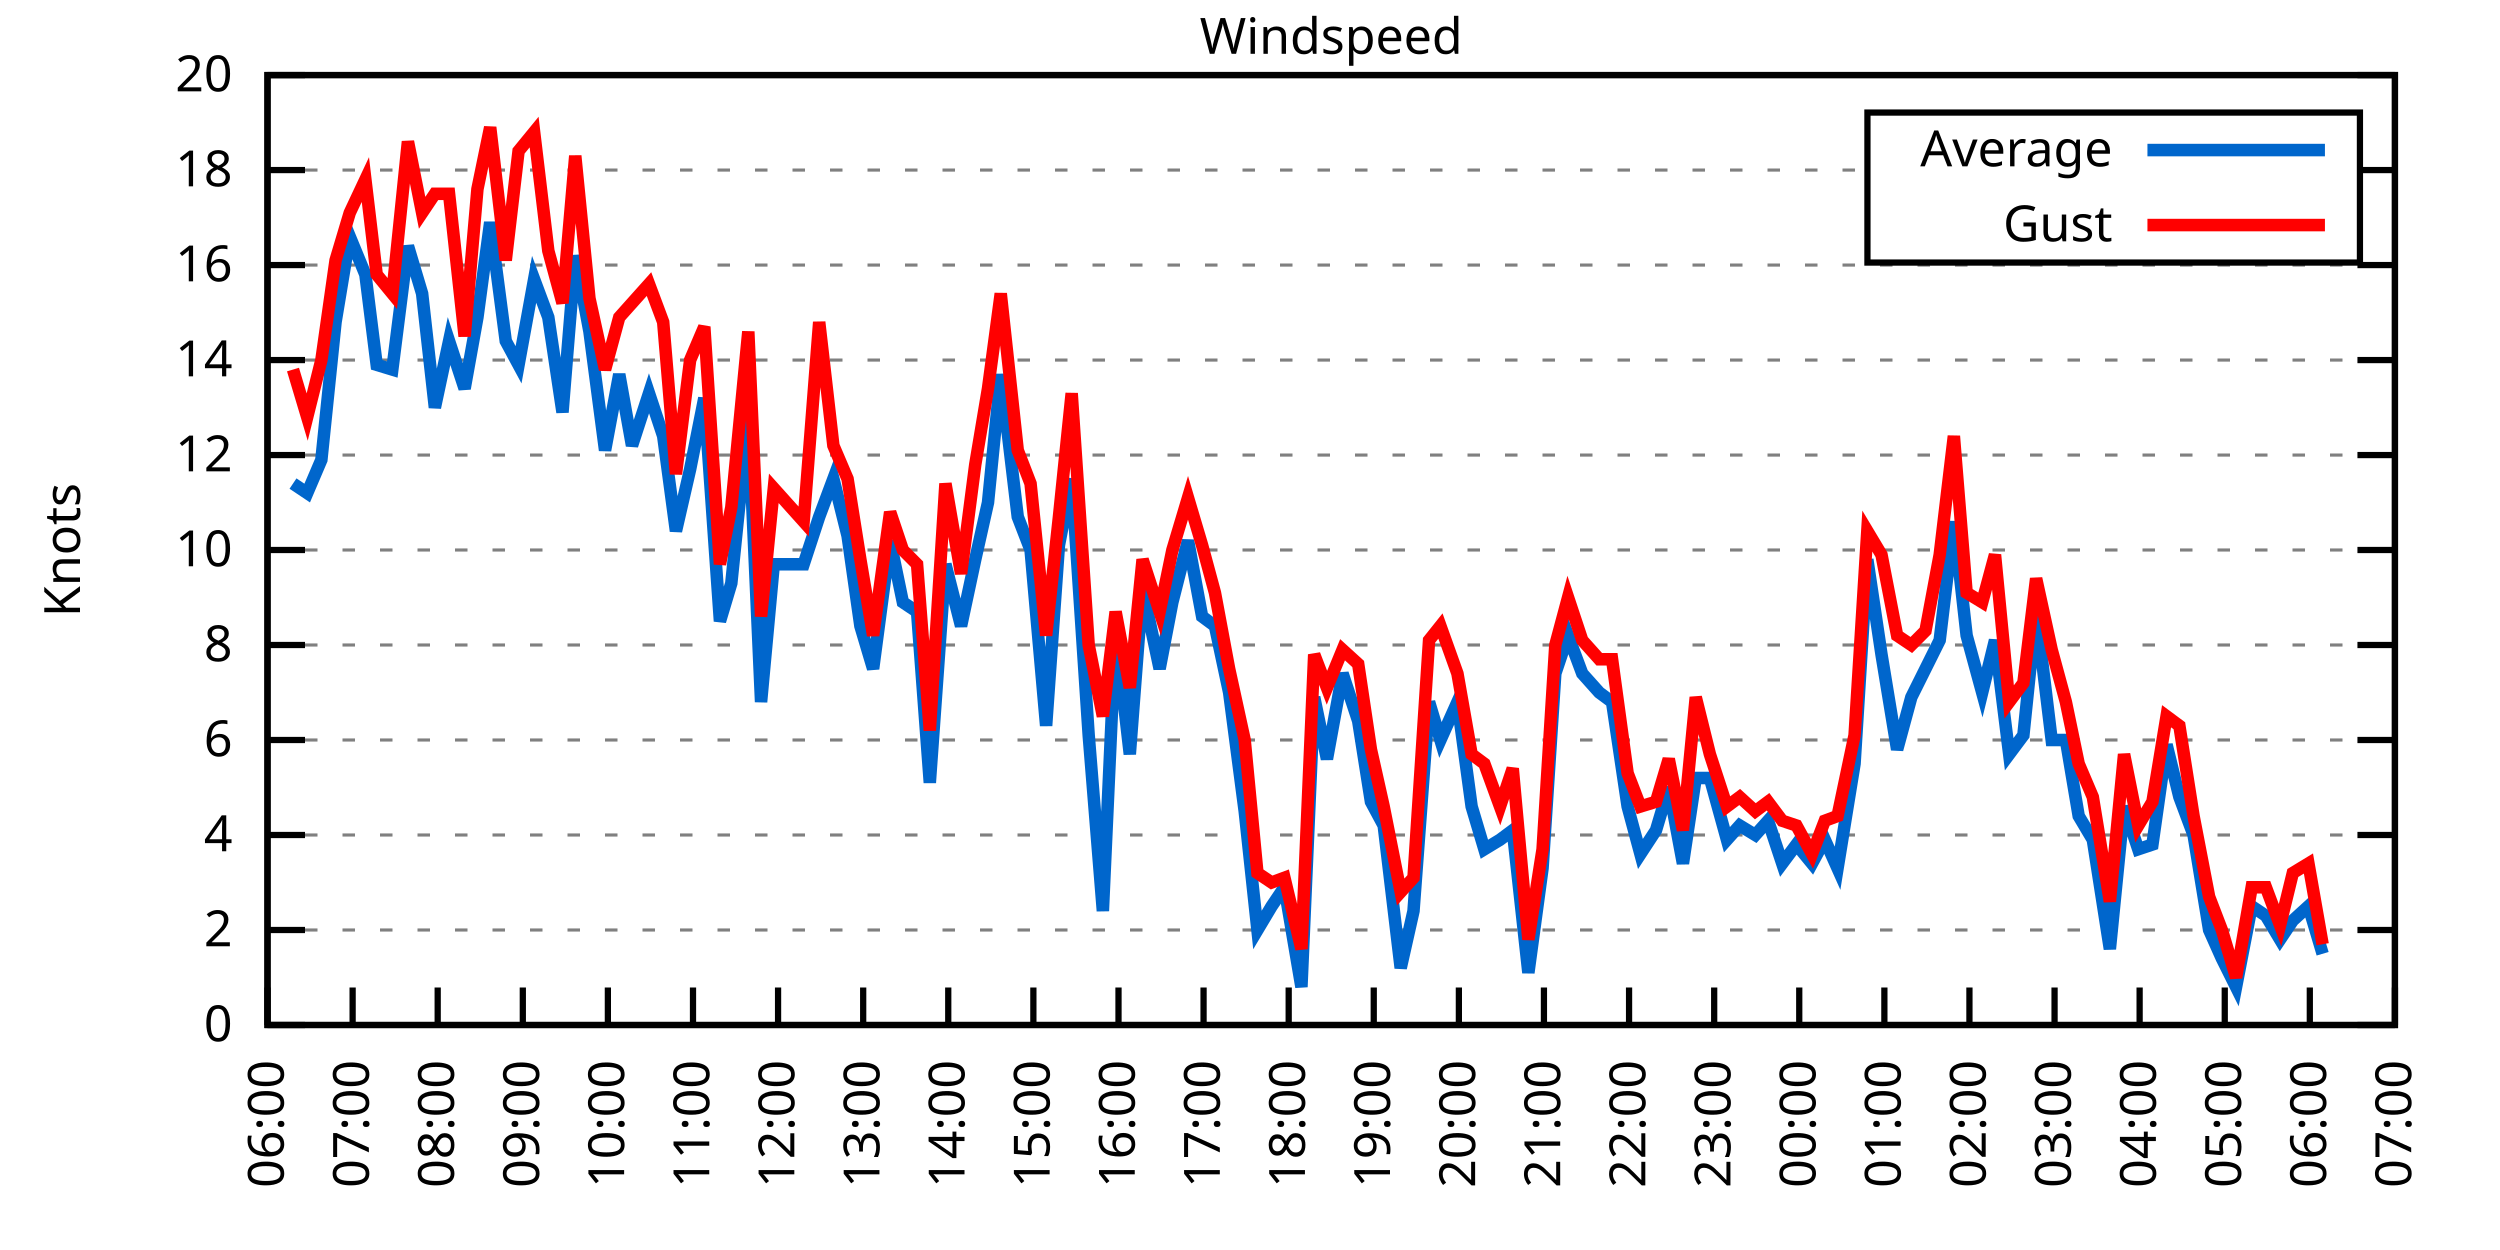
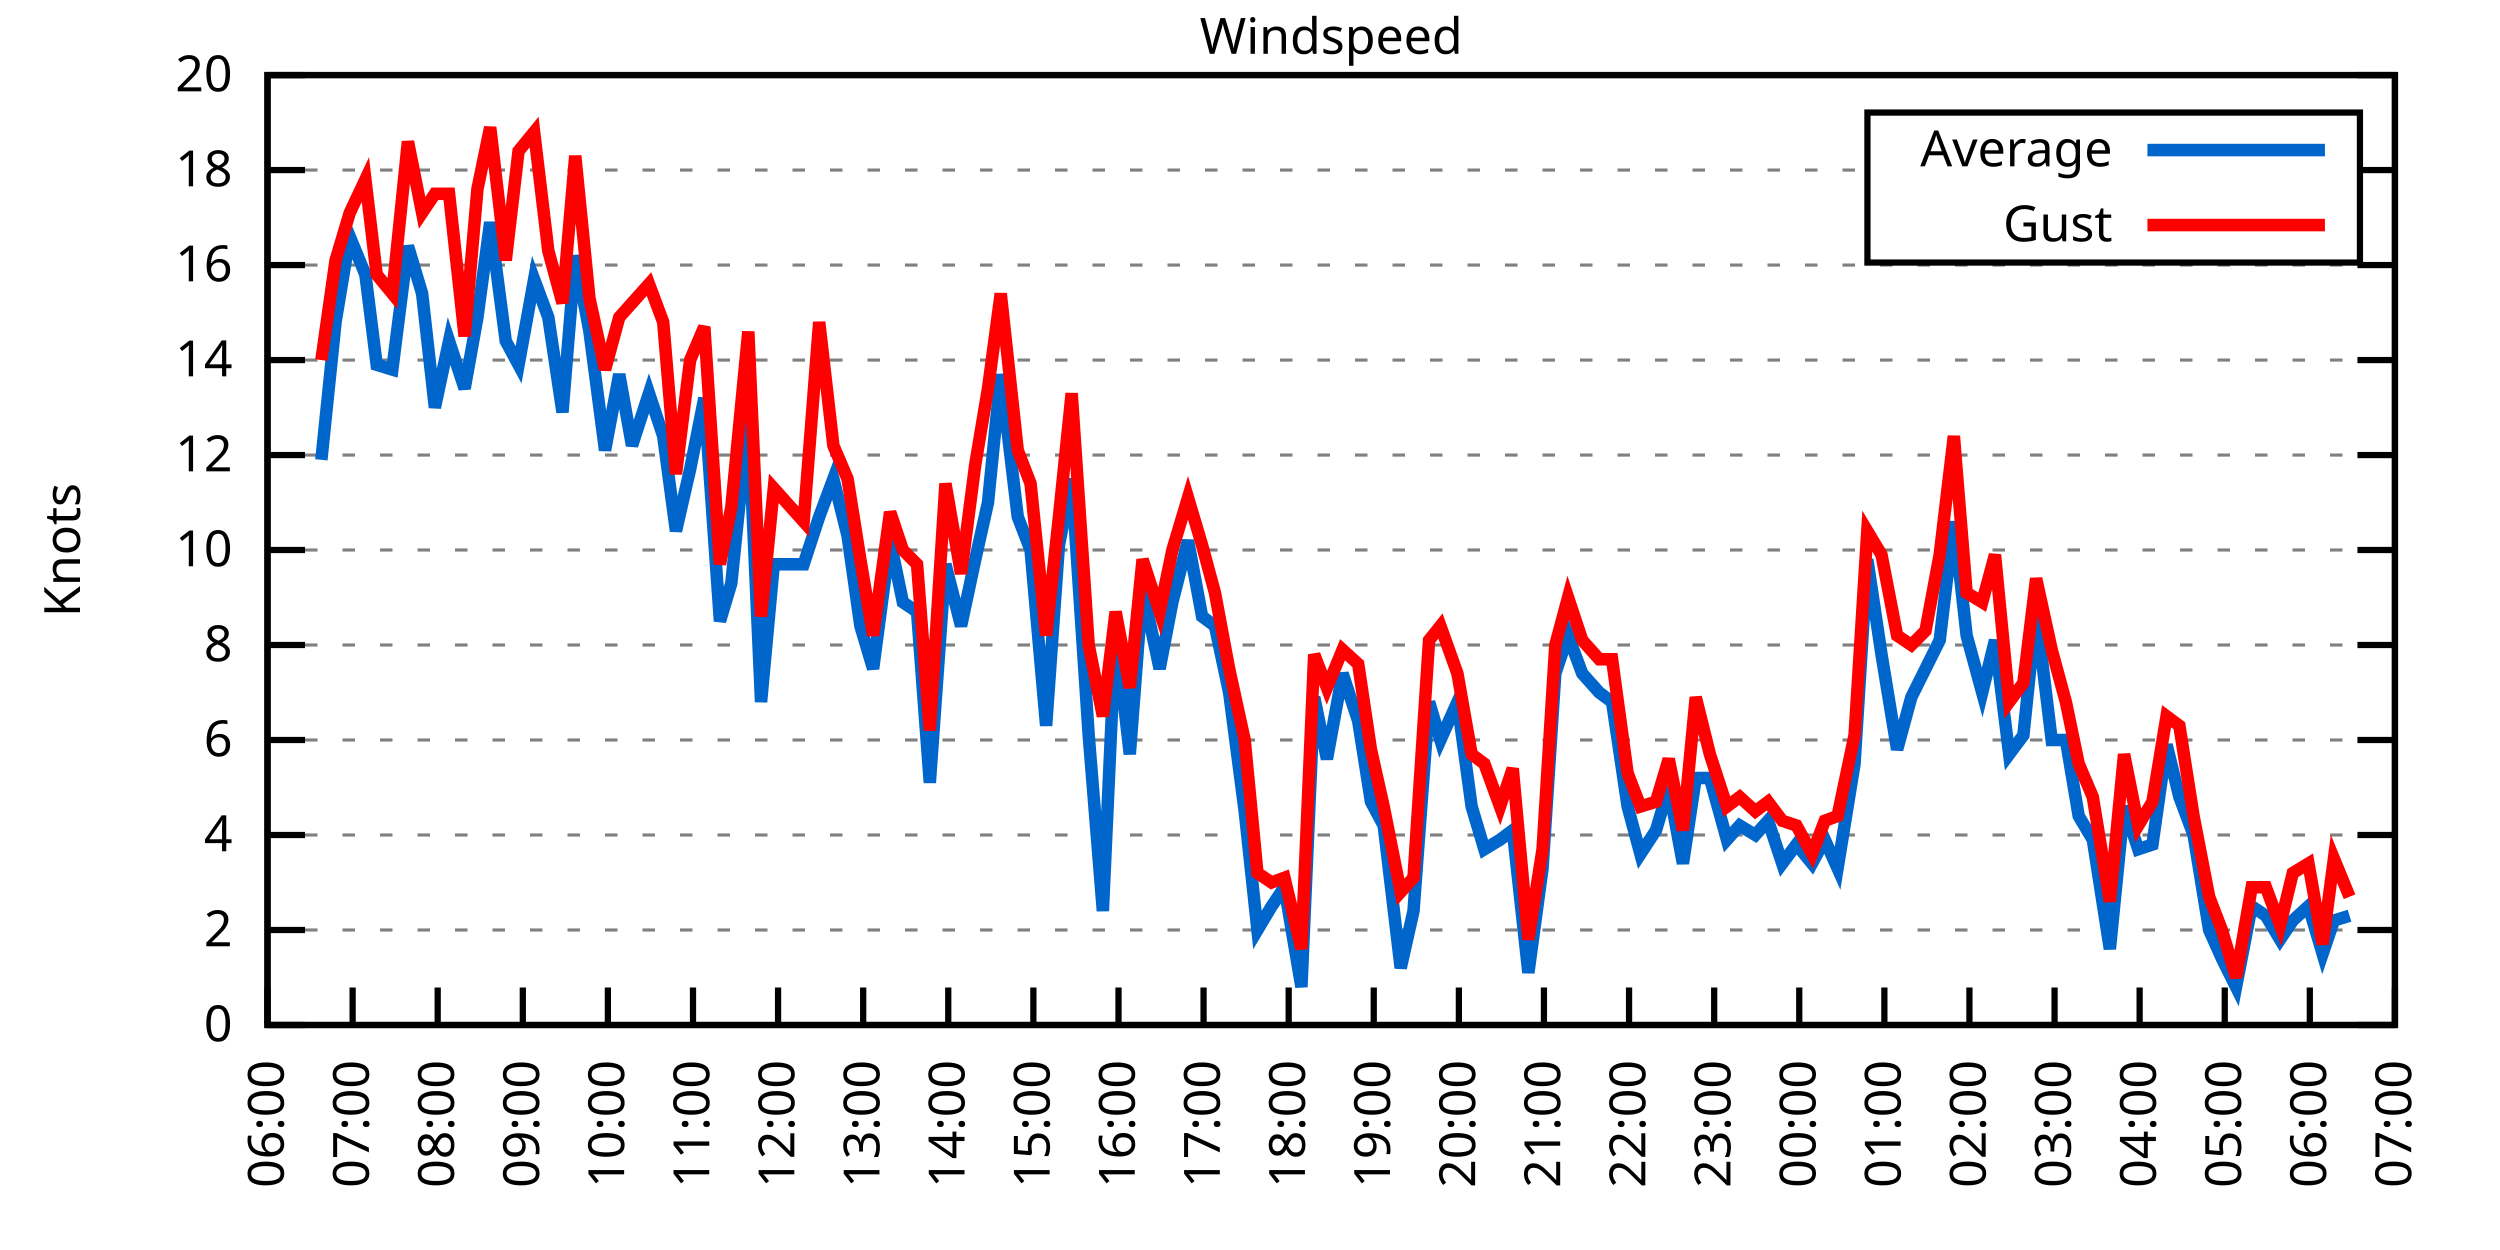
<svg xmlns="http://www.w3.org/2000/svg" xmlns:xlink="http://www.w3.org/1999/xlink" width="400" height="200" viewBox="0 0 400 200">
  <g id="gnuplot_canvas">
    <rect x="0" y="0" width="400" height="200" fill="none" />
    <defs>
      <circle id="gpDot" r="0.5" stroke-width="0.5" stroke="currentColor" />
      <path id="gpPt0" stroke-width="0.333" stroke="currentColor" d="M-1,0 h2 M0,-1 v2" />
      <path id="gpPt1" stroke-width="0.333" stroke="currentColor" d="M-1,-1 L1,1 M1,-1 L-1,1" />
      <path id="gpPt2" stroke-width="0.333" stroke="currentColor" d="M-1,0 L1,0 M0,-1 L0,1 M-1,-1 L1,1 M-1,1 L1,-1" />
      <rect id="gpPt3" stroke-width="0.333" stroke="currentColor" x="-1" y="-1" width="2" height="2" />
      <rect id="gpPt4" stroke-width="0.333" stroke="currentColor" fill="currentColor" x="-1" y="-1" width="2" height="2" />
      <circle id="gpPt5" stroke-width="0.333" stroke="currentColor" cx="0" cy="0" r="1" />
      <use xlink:href="#gpPt5" id="gpPt6" fill="currentColor" stroke="none" />
      <path id="gpPt7" stroke-width="0.333" stroke="currentColor" d="M0,-1.33 L-1.33,0.67 L1.33,0.67 z" />
      <use xlink:href="#gpPt7" id="gpPt8" fill="currentColor" stroke="none" />
      <use xlink:href="#gpPt7" id="gpPt9" stroke="currentColor" transform="rotate(180)" />
      <use xlink:href="#gpPt9" id="gpPt10" fill="currentColor" stroke="none" />
      <use xlink:href="#gpPt3" id="gpPt11" stroke="currentColor" transform="rotate(45)" />
      <use xlink:href="#gpPt11" id="gpPt12" fill="currentColor" stroke="none" />
      <path id="gpPt13" stroke-width="0.333" stroke="currentColor" d="M0,1.330 L1.265,0.411 L0.782,-1.067 L-0.782,-1.076 L-1.265,0.411 z" />
      <use xlink:href="#gpPt13" id="gpPt14" fill="currentColor" stroke="none" />
      <filter id="textbox" filterUnits="objectBoundingBox" x="0" y="0" height="1" width="1">
        <feFlood flood-color="white" flood-opacity="1" result="bgnd" />
        <feComposite in="SourceGraphic" in2="bgnd" operator="atop" />
      </filter>
      <filter id="greybox" filterUnits="objectBoundingBox" x="0" y="0" height="1" width="1">
        <feFlood flood-color="lightgrey" flood-opacity="1" result="grey" />
        <feComposite in="SourceGraphic" in2="grey" operator="atop" />
      </filter>
    </defs>
    <g fill="none" color="white" stroke="currentColor" stroke-width="1.00" stroke-linecap="butt" stroke-linejoin="miter">
</g>
    <g fill="none" color="black" stroke="currentColor" stroke-width="1.00" stroke-linecap="butt" stroke-linejoin="miter">
      <g stroke="none" shape-rendering="crispEdges">
        <polygon fill="rgb(255, 255, 255)" points="42.80,164.00 383.18,164.00 383.18,12.02 42.80,12.02 " />
      </g>
    </g>
    <g fill="none" color="black" stroke="currentColor" stroke-width="1.00" stroke-linecap="butt" stroke-linejoin="miter">
</g>
    <g fill="none" color="black" stroke="black" stroke-width="0.50" stroke-linecap="butt" stroke-linejoin="miter">
</g>
    <g fill="none" color="gray" stroke="currentColor" stroke-width="0.50" stroke-linecap="butt" stroke-linejoin="miter">
      <path stroke="gray" stroke-dasharray="2,4" class="gridline" d="M42.80,164.00 L383.19,164.00  " />
    </g>
    <g fill="none" color="gray" stroke="gray" stroke-width="1.00" stroke-linecap="butt" stroke-linejoin="miter">
</g>
    <g fill="none" color="black" stroke="currentColor" stroke-width="1.00" stroke-linecap="butt" stroke-linejoin="miter">
      <path stroke="black" d="M42.80,164.00 L48.80,164.00 M383.19,164.00 L377.19,164.00  " />
      <g transform="translate(37.20,166.60)" stroke="none" fill="black" font-family="Sans" font-size="8.00" text-anchor="end">
        <text>
          <tspan font-family="Sans"> 0</tspan>
        </text>
      </g>
    </g>
    <g fill="none" color="black" stroke="currentColor" stroke-width="1.00" stroke-linecap="butt" stroke-linejoin="miter">
</g>
    <g fill="none" color="black" stroke="black" stroke-width="0.50" stroke-linecap="butt" stroke-linejoin="miter">
</g>
    <g fill="none" color="gray" stroke="currentColor" stroke-width="0.50" stroke-linecap="butt" stroke-linejoin="miter">
      <path stroke="gray" stroke-dasharray="2,4" class="gridline" d="M42.80,148.80 L383.19,148.80  " />
    </g>
    <g fill="none" color="gray" stroke="gray" stroke-width="1.00" stroke-linecap="butt" stroke-linejoin="miter">
</g>
    <g fill="none" color="black" stroke="currentColor" stroke-width="1.00" stroke-linecap="butt" stroke-linejoin="miter">
      <path stroke="black" d="M42.80,148.80 L48.80,148.80 M383.19,148.80 L377.19,148.80  " />
      <g transform="translate(37.20,151.40)" stroke="none" fill="black" font-family="Sans" font-size="8.00" text-anchor="end">
        <text>
          <tspan font-family="Sans"> 2</tspan>
        </text>
      </g>
    </g>
    <g fill="none" color="black" stroke="currentColor" stroke-width="1.00" stroke-linecap="butt" stroke-linejoin="miter">
</g>
    <g fill="none" color="black" stroke="black" stroke-width="0.50" stroke-linecap="butt" stroke-linejoin="miter">
</g>
    <g fill="none" color="gray" stroke="currentColor" stroke-width="0.50" stroke-linecap="butt" stroke-linejoin="miter">
      <path stroke="gray" stroke-dasharray="2,4" class="gridline" d="M42.80,133.60 L383.19,133.60  " />
    </g>
    <g fill="none" color="gray" stroke="gray" stroke-width="1.00" stroke-linecap="butt" stroke-linejoin="miter">
</g>
    <g fill="none" color="black" stroke="currentColor" stroke-width="1.00" stroke-linecap="butt" stroke-linejoin="miter">
      <path stroke="black" d="M42.80,133.60 L48.80,133.60 M383.19,133.60 L377.19,133.60  " />
      <g transform="translate(37.20,136.20)" stroke="none" fill="black" font-family="Sans" font-size="8.00" text-anchor="end">
        <text>
          <tspan font-family="Sans"> 4</tspan>
        </text>
      </g>
    </g>
    <g fill="none" color="black" stroke="currentColor" stroke-width="1.00" stroke-linecap="butt" stroke-linejoin="miter">
</g>
    <g fill="none" color="black" stroke="black" stroke-width="0.50" stroke-linecap="butt" stroke-linejoin="miter">
</g>
    <g fill="none" color="gray" stroke="currentColor" stroke-width="0.50" stroke-linecap="butt" stroke-linejoin="miter">
      <path stroke="gray" stroke-dasharray="2,4" class="gridline" d="M42.80,118.40 L383.19,118.40  " />
    </g>
    <g fill="none" color="gray" stroke="gray" stroke-width="1.00" stroke-linecap="butt" stroke-linejoin="miter">
</g>
    <g fill="none" color="black" stroke="currentColor" stroke-width="1.00" stroke-linecap="butt" stroke-linejoin="miter">
      <path stroke="black" d="M42.80,118.40 L48.80,118.40 M383.19,118.40 L377.19,118.40  " />
      <g transform="translate(37.20,121.00)" stroke="none" fill="black" font-family="Sans" font-size="8.00" text-anchor="end">
        <text>
          <tspan font-family="Sans"> 6</tspan>
        </text>
      </g>
    </g>
    <g fill="none" color="black" stroke="currentColor" stroke-width="1.00" stroke-linecap="butt" stroke-linejoin="miter">
</g>
    <g fill="none" color="black" stroke="black" stroke-width="0.50" stroke-linecap="butt" stroke-linejoin="miter">
</g>
    <g fill="none" color="gray" stroke="currentColor" stroke-width="0.50" stroke-linecap="butt" stroke-linejoin="miter">
      <path stroke="gray" stroke-dasharray="2,4" class="gridline" d="M42.80,103.20 L383.19,103.20  " />
    </g>
    <g fill="none" color="gray" stroke="gray" stroke-width="1.00" stroke-linecap="butt" stroke-linejoin="miter">
</g>
    <g fill="none" color="black" stroke="currentColor" stroke-width="1.00" stroke-linecap="butt" stroke-linejoin="miter">
      <path stroke="black" d="M42.80,103.20 L48.80,103.20 M383.19,103.20 L377.19,103.20  " />
      <g transform="translate(37.20,105.80)" stroke="none" fill="black" font-family="Sans" font-size="8.00" text-anchor="end">
        <text>
          <tspan font-family="Sans"> 8</tspan>
        </text>
      </g>
    </g>
    <g fill="none" color="black" stroke="currentColor" stroke-width="1.00" stroke-linecap="butt" stroke-linejoin="miter">
</g>
    <g fill="none" color="black" stroke="black" stroke-width="0.50" stroke-linecap="butt" stroke-linejoin="miter">
</g>
    <g fill="none" color="gray" stroke="currentColor" stroke-width="0.50" stroke-linecap="butt" stroke-linejoin="miter">
      <path stroke="gray" stroke-dasharray="2,4" class="gridline" d="M42.80,88.00 L383.19,88.00  " />
    </g>
    <g fill="none" color="gray" stroke="gray" stroke-width="1.00" stroke-linecap="butt" stroke-linejoin="miter">
</g>
    <g fill="none" color="black" stroke="currentColor" stroke-width="1.00" stroke-linecap="butt" stroke-linejoin="miter">
      <path stroke="black" d="M42.80,88.00 L48.80,88.00 M383.19,88.00 L377.19,88.00  " />
      <g transform="translate(37.20,90.60)" stroke="none" fill="black" font-family="Sans" font-size="8.00" text-anchor="end">
        <text>
          <tspan font-family="Sans"> 10</tspan>
        </text>
      </g>
    </g>
    <g fill="none" color="black" stroke="currentColor" stroke-width="1.00" stroke-linecap="butt" stroke-linejoin="miter">
</g>
    <g fill="none" color="black" stroke="black" stroke-width="0.50" stroke-linecap="butt" stroke-linejoin="miter">
</g>
    <g fill="none" color="gray" stroke="currentColor" stroke-width="0.50" stroke-linecap="butt" stroke-linejoin="miter">
      <path stroke="gray" stroke-dasharray="2,4" class="gridline" d="M42.80,72.81 L383.19,72.81  " />
    </g>
    <g fill="none" color="gray" stroke="gray" stroke-width="1.00" stroke-linecap="butt" stroke-linejoin="miter">
</g>
    <g fill="none" color="black" stroke="currentColor" stroke-width="1.00" stroke-linecap="butt" stroke-linejoin="miter">
      <path stroke="black" d="M42.80,72.81 L48.80,72.81 M383.19,72.81 L377.19,72.81  " />
      <g transform="translate(37.20,75.41)" stroke="none" fill="black" font-family="Sans" font-size="8.00" text-anchor="end">
        <text>
          <tspan font-family="Sans"> 12</tspan>
        </text>
      </g>
    </g>
    <g fill="none" color="black" stroke="currentColor" stroke-width="1.00" stroke-linecap="butt" stroke-linejoin="miter">
</g>
    <g fill="none" color="black" stroke="black" stroke-width="0.50" stroke-linecap="butt" stroke-linejoin="miter">
</g>
    <g fill="none" color="gray" stroke="currentColor" stroke-width="0.50" stroke-linecap="butt" stroke-linejoin="miter">
      <path stroke="gray" stroke-dasharray="2,4" class="gridline" d="M42.80,57.61 L383.19,57.61  " />
    </g>
    <g fill="none" color="gray" stroke="gray" stroke-width="1.00" stroke-linecap="butt" stroke-linejoin="miter">
</g>
    <g fill="none" color="black" stroke="currentColor" stroke-width="1.00" stroke-linecap="butt" stroke-linejoin="miter">
      <path stroke="black" d="M42.80,57.61 L48.80,57.61 M383.19,57.61 L377.19,57.61  " />
      <g transform="translate(37.20,60.21)" stroke="none" fill="black" font-family="Sans" font-size="8.00" text-anchor="end">
        <text>
          <tspan font-family="Sans"> 14</tspan>
        </text>
      </g>
    </g>
    <g fill="none" color="black" stroke="currentColor" stroke-width="1.00" stroke-linecap="butt" stroke-linejoin="miter">
</g>
    <g fill="none" color="black" stroke="black" stroke-width="0.50" stroke-linecap="butt" stroke-linejoin="miter">
</g>
    <g fill="none" color="gray" stroke="currentColor" stroke-width="0.50" stroke-linecap="butt" stroke-linejoin="miter">
      <path stroke="gray" stroke-dasharray="2,4" class="gridline" d="M42.80,42.41 L383.19,42.41  " />
    </g>
    <g fill="none" color="gray" stroke="gray" stroke-width="1.00" stroke-linecap="butt" stroke-linejoin="miter">
</g>
    <g fill="none" color="black" stroke="currentColor" stroke-width="1.00" stroke-linecap="butt" stroke-linejoin="miter">
      <path stroke="black" d="M42.80,42.41 L48.80,42.41 M383.19,42.41 L377.19,42.41  " />
      <g transform="translate(37.20,45.01)" stroke="none" fill="black" font-family="Sans" font-size="8.00" text-anchor="end">
        <text>
          <tspan font-family="Sans"> 16</tspan>
        </text>
      </g>
    </g>
    <g fill="none" color="black" stroke="currentColor" stroke-width="1.00" stroke-linecap="butt" stroke-linejoin="miter">
</g>
    <g fill="none" color="black" stroke="black" stroke-width="0.50" stroke-linecap="butt" stroke-linejoin="miter">
</g>
    <g fill="none" color="gray" stroke="currentColor" stroke-width="0.50" stroke-linecap="butt" stroke-linejoin="miter">
      <path stroke="gray" stroke-dasharray="2,4" class="gridline" d="M42.80,27.21 L298.79,27.21 M377.59,27.21 L383.19,27.21  " />
    </g>
    <g fill="none" color="gray" stroke="gray" stroke-width="1.00" stroke-linecap="butt" stroke-linejoin="miter">
</g>
    <g fill="none" color="black" stroke="currentColor" stroke-width="1.00" stroke-linecap="butt" stroke-linejoin="miter">
      <path stroke="black" d="M42.80,27.21 L48.80,27.21 M383.19,27.21 L377.19,27.21  " />
      <g transform="translate(37.20,29.81)" stroke="none" fill="black" font-family="Sans" font-size="8.00" text-anchor="end">
        <text>
          <tspan font-family="Sans"> 18</tspan>
        </text>
      </g>
    </g>
    <g fill="none" color="black" stroke="currentColor" stroke-width="1.00" stroke-linecap="butt" stroke-linejoin="miter">
</g>
    <g fill="none" color="black" stroke="black" stroke-width="0.50" stroke-linecap="butt" stroke-linejoin="miter">
</g>
    <g fill="none" color="gray" stroke="currentColor" stroke-width="0.50" stroke-linecap="butt" stroke-linejoin="miter">
      <path stroke="gray" stroke-dasharray="2,4" class="gridline" d="M42.80,12.01 L383.19,12.01  " />
    </g>
    <g fill="none" color="gray" stroke="gray" stroke-width="1.00" stroke-linecap="butt" stroke-linejoin="miter">
</g>
    <g fill="none" color="black" stroke="currentColor" stroke-width="1.00" stroke-linecap="butt" stroke-linejoin="miter">
      <path stroke="black" d="M42.80,12.01 L48.80,12.01 M383.19,12.01 L377.19,12.01  " />
      <g transform="translate(37.20,14.61)" stroke="none" fill="black" font-family="Sans" font-size="8.00" text-anchor="end">
        <text>
          <tspan font-family="Sans"> 20</tspan>
        </text>
      </g>
    </g>
    <g fill="none" color="black" stroke="currentColor" stroke-width="1.00" stroke-linecap="butt" stroke-linejoin="miter">
      <path stroke="black" d="M42.80,164.00 L42.80,158.00  " />
      <g transform="translate(45.40,169.60) rotate(270.00)" stroke="none" fill="black" font-family="Sans" font-size="8.00" text-anchor="end">
        <text>
          <tspan font-family="Sans">06:00</tspan>
        </text>
      </g>
    </g>
    <g fill="none" color="black" stroke="currentColor" stroke-width="1.00" stroke-linecap="butt" stroke-linejoin="miter">
      <path stroke="black" d="M56.42,164.00 L56.42,158.00  " />
      <g transform="translate(59.02,169.60) rotate(270.00)" stroke="none" fill="black" font-family="Sans" font-size="8.00" text-anchor="end">
        <text>
          <tspan font-family="Sans">07:00</tspan>
        </text>
      </g>
    </g>
    <g fill="none" color="black" stroke="currentColor" stroke-width="1.00" stroke-linecap="butt" stroke-linejoin="miter">
      <path stroke="black" d="M70.03,164.00 L70.03,158.00  " />
      <g transform="translate(72.63,169.60) rotate(270.00)" stroke="none" fill="black" font-family="Sans" font-size="8.00" text-anchor="end">
        <text>
          <tspan font-family="Sans">08:00</tspan>
        </text>
      </g>
    </g>
    <g fill="none" color="black" stroke="currentColor" stroke-width="1.00" stroke-linecap="butt" stroke-linejoin="miter">
      <path stroke="black" d="M83.65,164.00 L83.65,158.00  " />
      <g transform="translate(86.25,169.60) rotate(270.00)" stroke="none" fill="black" font-family="Sans" font-size="8.00" text-anchor="end">
        <text>
          <tspan font-family="Sans">09:00</tspan>
        </text>
      </g>
    </g>
    <g fill="none" color="black" stroke="currentColor" stroke-width="1.00" stroke-linecap="butt" stroke-linejoin="miter">
      <path stroke="black" d="M97.26,164.00 L97.26,158.00  " />
      <g transform="translate(99.86,169.60) rotate(270.00)" stroke="none" fill="black" font-family="Sans" font-size="8.00" text-anchor="end">
        <text>
          <tspan font-family="Sans">10:00</tspan>
        </text>
      </g>
    </g>
    <g fill="none" color="black" stroke="currentColor" stroke-width="1.00" stroke-linecap="butt" stroke-linejoin="miter">
      <path stroke="black" d="M110.88,164.00 L110.88,158.00  " />
      <g transform="translate(113.48,169.60) rotate(270.00)" stroke="none" fill="black" font-family="Sans" font-size="8.00" text-anchor="end">
        <text>
          <tspan font-family="Sans">11:00</tspan>
        </text>
      </g>
    </g>
    <g fill="none" color="black" stroke="currentColor" stroke-width="1.00" stroke-linecap="butt" stroke-linejoin="miter">
      <path stroke="black" d="M124.49,164.00 L124.49,158.00  " />
      <g transform="translate(127.09,169.60) rotate(270.00)" stroke="none" fill="black" font-family="Sans" font-size="8.00" text-anchor="end">
        <text>
          <tspan font-family="Sans">12:00</tspan>
        </text>
      </g>
    </g>
    <g fill="none" color="black" stroke="currentColor" stroke-width="1.00" stroke-linecap="butt" stroke-linejoin="miter">
      <path stroke="black" d="M138.11,164.00 L138.11,158.00  " />
      <g transform="translate(140.71,169.60) rotate(270.00)" stroke="none" fill="black" font-family="Sans" font-size="8.00" text-anchor="end">
        <text>
          <tspan font-family="Sans">13:00</tspan>
        </text>
      </g>
    </g>
    <g fill="none" color="black" stroke="currentColor" stroke-width="1.00" stroke-linecap="butt" stroke-linejoin="miter">
      <path stroke="black" d="M151.72,164.00 L151.72,158.00  " />
      <g transform="translate(154.32,169.60) rotate(270.00)" stroke="none" fill="black" font-family="Sans" font-size="8.00" text-anchor="end">
        <text>
          <tspan font-family="Sans">14:00</tspan>
        </text>
      </g>
    </g>
    <g fill="none" color="black" stroke="currentColor" stroke-width="1.00" stroke-linecap="butt" stroke-linejoin="miter">
      <path stroke="black" d="M165.34,164.00 L165.34,158.00  " />
      <g transform="translate(167.94,169.60) rotate(270.00)" stroke="none" fill="black" font-family="Sans" font-size="8.00" text-anchor="end">
        <text>
          <tspan font-family="Sans">15:00</tspan>
        </text>
      </g>
    </g>
    <g fill="none" color="black" stroke="currentColor" stroke-width="1.00" stroke-linecap="butt" stroke-linejoin="miter">
      <path stroke="black" d="M178.96,164.00 L178.96,158.00  " />
      <g transform="translate(181.56,169.60) rotate(270.00)" stroke="none" fill="black" font-family="Sans" font-size="8.00" text-anchor="end">
        <text>
          <tspan font-family="Sans">16:00</tspan>
        </text>
      </g>
    </g>
    <g fill="none" color="black" stroke="currentColor" stroke-width="1.00" stroke-linecap="butt" stroke-linejoin="miter">
      <path stroke="black" d="M192.57,164.00 L192.57,158.00  " />
      <g transform="translate(195.17,169.60) rotate(270.00)" stroke="none" fill="black" font-family="Sans" font-size="8.00" text-anchor="end">
        <text>
          <tspan font-family="Sans">17:00</tspan>
        </text>
      </g>
    </g>
    <g fill="none" color="black" stroke="currentColor" stroke-width="1.00" stroke-linecap="butt" stroke-linejoin="miter">
      <path stroke="black" d="M206.19,164.00 L206.19,158.00  " />
      <g transform="translate(208.79,169.60) rotate(270.00)" stroke="none" fill="black" font-family="Sans" font-size="8.00" text-anchor="end">
        <text>
          <tspan font-family="Sans">18:00</tspan>
        </text>
      </g>
    </g>
    <g fill="none" color="black" stroke="currentColor" stroke-width="1.00" stroke-linecap="butt" stroke-linejoin="miter">
      <path stroke="black" d="M219.80,164.00 L219.80,158.00  " />
      <g transform="translate(222.40,169.60) rotate(270.00)" stroke="none" fill="black" font-family="Sans" font-size="8.00" text-anchor="end">
        <text>
          <tspan font-family="Sans">19:00</tspan>
        </text>
      </g>
    </g>
    <g fill="none" color="black" stroke="currentColor" stroke-width="1.00" stroke-linecap="butt" stroke-linejoin="miter">
      <path stroke="black" d="M233.42,164.00 L233.42,158.00  " />
      <g transform="translate(236.02,169.60) rotate(270.00)" stroke="none" fill="black" font-family="Sans" font-size="8.00" text-anchor="end">
        <text>
          <tspan font-family="Sans">20:00</tspan>
        </text>
      </g>
    </g>
    <g fill="none" color="black" stroke="currentColor" stroke-width="1.00" stroke-linecap="butt" stroke-linejoin="miter">
      <path stroke="black" d="M247.03,164.00 L247.03,158.00  " />
      <g transform="translate(249.63,169.60) rotate(270.00)" stroke="none" fill="black" font-family="Sans" font-size="8.00" text-anchor="end">
        <text>
          <tspan font-family="Sans">21:00</tspan>
        </text>
      </g>
    </g>
    <g fill="none" color="black" stroke="currentColor" stroke-width="1.00" stroke-linecap="butt" stroke-linejoin="miter">
      <path stroke="black" d="M260.65,164.00 L260.65,158.00  " />
      <g transform="translate(263.25,169.60) rotate(270.00)" stroke="none" fill="black" font-family="Sans" font-size="8.00" text-anchor="end">
        <text>
          <tspan font-family="Sans">22:00</tspan>
        </text>
      </g>
    </g>
    <g fill="none" color="black" stroke="currentColor" stroke-width="1.00" stroke-linecap="butt" stroke-linejoin="miter">
      <path stroke="black" d="M274.27,164.00 L274.27,158.00  " />
      <g transform="translate(276.87,169.60) rotate(270.00)" stroke="none" fill="black" font-family="Sans" font-size="8.00" text-anchor="end">
        <text>
          <tspan font-family="Sans">23:00</tspan>
        </text>
      </g>
    </g>
    <g fill="none" color="black" stroke="currentColor" stroke-width="1.00" stroke-linecap="butt" stroke-linejoin="miter">
      <path stroke="black" d="M287.88,164.00 L287.88,158.00  " />
      <g transform="translate(290.48,169.60) rotate(270.00)" stroke="none" fill="black" font-family="Sans" font-size="8.00" text-anchor="end">
        <text>
          <tspan font-family="Sans">00:00</tspan>
        </text>
      </g>
    </g>
    <g fill="none" color="black" stroke="currentColor" stroke-width="1.00" stroke-linecap="butt" stroke-linejoin="miter">
      <path stroke="black" d="M301.50,164.00 L301.50,158.00  " />
      <g transform="translate(304.10,169.60) rotate(270.00)" stroke="none" fill="black" font-family="Sans" font-size="8.00" text-anchor="end">
        <text>
          <tspan font-family="Sans">01:00</tspan>
        </text>
      </g>
    </g>
    <g fill="none" color="black" stroke="currentColor" stroke-width="1.00" stroke-linecap="butt" stroke-linejoin="miter">
      <path stroke="black" d="M315.11,164.00 L315.11,158.00  " />
      <g transform="translate(317.71,169.60) rotate(270.00)" stroke="none" fill="black" font-family="Sans" font-size="8.00" text-anchor="end">
        <text>
          <tspan font-family="Sans">02:00</tspan>
        </text>
      </g>
    </g>
    <g fill="none" color="black" stroke="currentColor" stroke-width="1.00" stroke-linecap="butt" stroke-linejoin="miter">
      <path stroke="black" d="M328.73,164.00 L328.73,158.00  " />
      <g transform="translate(331.33,169.60) rotate(270.00)" stroke="none" fill="black" font-family="Sans" font-size="8.00" text-anchor="end">
        <text>
          <tspan font-family="Sans">03:00</tspan>
        </text>
      </g>
    </g>
    <g fill="none" color="black" stroke="currentColor" stroke-width="1.00" stroke-linecap="butt" stroke-linejoin="miter">
      <path stroke="black" d="M342.34,164.00 L342.34,158.00  " />
      <g transform="translate(344.94,169.60) rotate(270.00)" stroke="none" fill="black" font-family="Sans" font-size="8.00" text-anchor="end">
        <text>
          <tspan font-family="Sans">04:00</tspan>
        </text>
      </g>
    </g>
    <g fill="none" color="black" stroke="currentColor" stroke-width="1.00" stroke-linecap="butt" stroke-linejoin="miter">
      <path stroke="black" d="M355.96,164.00 L355.96,158.00  " />
      <g transform="translate(358.56,169.60) rotate(270.00)" stroke="none" fill="black" font-family="Sans" font-size="8.00" text-anchor="end">
        <text>
          <tspan font-family="Sans">05:00</tspan>
        </text>
      </g>
    </g>
    <g fill="none" color="black" stroke="currentColor" stroke-width="1.00" stroke-linecap="butt" stroke-linejoin="miter">
      <path stroke="black" d="M369.57,164.00 L369.57,158.00  " />
      <g transform="translate(372.17,169.60) rotate(270.00)" stroke="none" fill="black" font-family="Sans" font-size="8.00" text-anchor="end">
        <text>
          <tspan font-family="Sans">06:00</tspan>
        </text>
      </g>
    </g>
    <g fill="none" color="black" stroke="currentColor" stroke-width="1.00" stroke-linecap="butt" stroke-linejoin="miter">
      <path stroke="black" d="M383.19,164.00 L383.19,158.00  " />
      <g transform="translate(385.79,169.60) rotate(270.00)" stroke="none" fill="black" font-family="Sans" font-size="8.00" text-anchor="end">
        <text>
          <tspan font-family="Sans">07:00</tspan>
        </text>
      </g>
    </g>
    <g fill="none" color="black" stroke="currentColor" stroke-width="1.00" stroke-linecap="butt" stroke-linejoin="miter">
</g>
    <g fill="none" color="black" stroke="currentColor" stroke-width="1.00" stroke-linecap="butt" stroke-linejoin="miter">
      <path stroke="black" d="M42.80,12.01 L42.80,164.00 L383.19,164.00 L383.19,12.01 L42.80,12.01 Z  " />
    </g>
    <g fill="none" color="black" stroke="currentColor" stroke-width="1.00" stroke-linecap="butt" stroke-linejoin="miter">
</g>
    <g fill="none" color="black" stroke="currentColor" stroke-width="1.00" stroke-linecap="butt" stroke-linejoin="miter">
      <path stroke="black" d="M298.79,42.01 L298.79,18.01 L377.59,18.01 L377.59,42.01 L298.79,42.01 Z  " />
    </g>
    <g id="Windspeed_plot_1">
      <g fill="none" color="white" stroke="black" stroke-width="2.00" stroke-linecap="butt" stroke-linejoin="miter">
</g>
      <g fill="none" color="black" stroke="currentColor" stroke-width="2.00" stroke-linecap="butt" stroke-linejoin="miter">
        <g transform="translate(337.99,26.61)" stroke="none" fill="black" font-family="Sans" font-size="8.00" text-anchor="end">
          <text>
            <tspan font-family="Sans">Average</tspan>
          </text>
        </g>
      </g>
      <g fill="none" color="black" stroke="currentColor" stroke-width="2.00" stroke-linecap="butt" stroke-linejoin="miter">
-         <path stroke="rgb(  0, 102, 204)" d="M343.59,24.01 L371.99,24.01 M46.88,77.37 L49.15,78.89 L51.42,73.57 L53.69,51.53 L55.96,37.85 L58.46,43.93   L60.27,58.37 L62.77,59.13 L65.27,39.37 L67.54,46.97 L69.58,65.21 L71.85,54.57 L74.34,62.17 L76.39,50.77   L78.43,35.57 L80.92,54.57 L82.97,58.37 L85.46,44.69 L87.73,50.77 L90.00,65.97 L92.04,40.89 L94.31,53.05   L96.81,72.05 L99.08,59.89 L101.12,71.29 L103.84,62.93 L106.11,69.77 L108.15,84.97 L110.42,75.09 L112.69,63.69   L115.19,99.40 L117.01,93.32 L119.73,66.73 L121.77,112.32 L123.81,90.28 L128.58,90.28 L131.07,82.69 L133.34,76.61   L135.61,85.73 L137.66,100.16 L139.70,107.00 L142.42,86.49 L144.46,96.36 L146.73,97.88 L148.77,125.24 L151.27,90.28   L153.77,100.16 L156.04,89.52 L158.08,80.41 L160.12,59.89 L162.84,82.69 L164.89,88.00 L167.38,116.12 L169.43,87.25   L171.47,76.61 L174.19,117.64 L176.46,145.76 L178.50,100.92 L180.77,120.68 L182.81,94.08 L185.54,107.00 L187.58,96.36   L190.08,86.49 L192.34,98.64 L194.39,100.16 L196.66,110.80 L199.15,129.80 L201.19,148.80 L203.46,145.00 L205.51,141.96   L208.23,157.92 L210.27,111.56 L212.31,121.44 L214.81,107.76 L217.31,115.36 L219.35,128.28 L221.39,132.08 L224.11,154.88   L226.16,145.76 L228.65,112.32 L230.47,118.40 L233.19,112.32 L235.46,129.04 L237.50,135.88 L240.00,134.36 L242.04,132.84   L244.54,155.64 L246.81,138.92 L248.85,107.76 L250.89,101.68 L253.16,107.76 L255.88,110.80 L257.93,112.32 L260.42,129.04   L262.47,136.64 L264.96,132.84 L267.00,126.00 L269.27,138.16 L271.32,124.48 L273.58,124.48 L276.31,134.36 L278.35,132.08   L280.85,133.60 L282.89,131.32 L285.16,138.16 L287.43,135.12 L289.92,138.16 L291.97,134.36 L294.01,138.92 L296.73,122.20   L298.77,89.52 L301.04,104.72 L303.54,119.92 L305.81,111.56 L308.08,107.00 L310.35,102.44 L312.62,83.45 L314.66,101.68   L317.15,110.80 L319.20,102.44 L321.47,120.68 L323.74,117.64 L325.78,97.88 L328.27,118.40 L330.54,118.40 L332.59,130.56   L334.85,134.36 L337.58,151.84 L339.85,129.04 L342.12,135.88 L344.39,135.12 L346.65,119.16 L348.70,127.52 L350.97,133.60   L353.46,148.80 L355.50,153.36 L357.77,157.92 L360.27,145.00 L362.54,146.52 L364.81,150.32 L366.85,147.28 L369.35,145.00   L371.62,152.60  " />
+         <path stroke="rgb(  0, 102, 204)" d="M343.59,24.01 L371.99,24.01 M51.42,73.57 L53.69,51.53 L55.96,37.85 L58.46,43.93 L60.27,58.37 L62.77,59.13   L65.27,39.37 L67.54,46.97 L69.58,65.21 L71.85,54.57 L74.34,62.17 L76.39,50.77 L78.43,35.57 L80.92,54.57   L82.97,58.37 L85.46,44.69 L87.73,50.77 L90.00,65.97 L92.04,40.89 L94.31,53.05 L96.81,72.05 L99.08,59.89   L101.12,71.29 L103.84,62.93 L106.11,69.77 L108.15,84.97 L110.42,75.09 L112.69,63.69 L115.19,99.40 L117.01,93.32   L119.73,66.73 L121.77,112.32 L123.81,90.28 L128.58,90.28 L131.07,82.69 L133.34,76.61 L135.61,85.73 L137.66,100.16   L139.70,107.00 L142.42,86.49 L144.46,96.36 L146.73,97.88 L148.77,125.24 L151.27,90.28 L153.77,100.16 L156.04,89.52   L158.08,80.41 L160.12,59.89 L162.84,82.69 L164.89,88.00 L167.38,116.12 L169.43,87.25 L171.47,76.61 L174.19,117.64   L176.46,145.76 L178.50,100.92 L180.77,120.68 L182.81,94.08 L185.54,107.00 L187.58,96.36 L190.08,86.49 L192.34,98.64   L194.39,100.16 L196.66,110.80 L199.15,129.80 L201.19,148.80 L203.46,145.00 L205.51,141.96 L208.23,157.92 L210.27,111.56   L212.31,121.44 L214.81,107.76 L217.31,115.36 L219.35,128.28 L221.39,132.08 L224.11,154.88 L226.16,145.76 L228.65,112.32   L230.47,118.40 L233.19,112.32 L235.46,129.04 L237.50,135.88 L240.00,134.36 L242.04,132.84 L244.54,155.64 L246.81,138.92   L248.85,107.76 L250.89,101.68 L253.16,107.76 L255.88,110.80 L257.93,112.32 L260.42,129.04 L262.47,136.64 L264.96,132.84   L267.00,126.00 L269.27,138.16 L271.32,124.48 L273.58,124.48 L276.31,134.36 L278.35,132.08 L280.85,133.60 L282.89,131.32   L285.16,138.16 L287.43,135.12 L289.92,138.16 L291.97,134.36 L294.01,138.92 L296.73,122.20 L298.77,89.52 L301.04,104.72   L303.54,119.92 L305.81,111.56 L308.08,107.00 L310.35,102.44 L312.62,83.45 L314.66,101.68 L317.15,110.80 L319.20,102.44   L321.47,120.68 L323.74,117.64 L325.78,97.88 L328.27,118.40 L330.54,118.40 L332.59,130.56 L334.85,134.36 L337.58,151.84   L339.85,129.04 L342.12,135.88 L344.39,135.12 L346.65,119.16 L348.70,127.52 L350.97,133.60 L353.46,148.80 L355.50,153.36   L357.77,157.92 L360.27,145.00 L362.54,146.52 L364.81,150.32 L366.85,147.28 L369.35,145.00 L371.62,152.60 L373.43,147.28   L375.93,146.52  " />
      </g>
    </g>
    <g id="Windspeed_plot_2">
      <g fill="none" color="black" stroke="currentColor" stroke-width="2.00" stroke-linecap="butt" stroke-linejoin="miter">
        <g transform="translate(337.99,38.61)" stroke="none" fill="black" font-family="Sans" font-size="8.00" text-anchor="end">
          <text>
            <tspan font-family="Sans">Gust</tspan>
          </text>
        </g>
      </g>
      <g fill="none" color="black" stroke="currentColor" stroke-width="2.00" stroke-linecap="butt" stroke-linejoin="miter">
-         <path stroke="rgb(255,   0,   0)" d="M343.59,36.01 L371.99,36.01 M46.88,59.13 L49.15,66.73 L51.42,57.61 L53.69,41.65 L55.96,34.05 L58.46,28.73   L60.27,43.93 L62.77,46.97 L65.27,22.65 L67.54,34.05 L69.58,31.01 L71.85,31.01 L74.34,53.81 L76.39,30.25   L78.43,20.37 L80.92,41.65 L82.97,24.17 L85.46,21.13 L87.73,40.13 L90.00,48.49 L92.04,24.93 L94.31,47.73   L96.81,59.13 L99.08,50.77 L101.12,48.49 L103.84,45.45 L106.11,51.53 L108.15,75.85 L110.42,57.61 L112.69,52.29   L115.19,90.28 L117.01,81.17 L119.73,53.05 L121.77,98.64 L123.81,78.13 L128.58,83.45 L131.07,51.53 L133.34,71.29   L135.61,76.61 L137.66,89.52 L139.70,101.68 L142.42,81.93 L144.46,88.00 L146.73,90.28 L148.77,116.88 L151.27,77.37   L153.77,91.80 L156.04,74.33 L158.08,62.17 L160.12,46.97 L162.84,72.05 L164.89,77.37 L167.38,101.68 L169.43,82.69   L171.47,62.93 L174.19,103.20 L176.46,114.60 L178.50,97.88 L180.77,110.04 L182.81,89.52 L185.54,97.88 L187.58,88.00   L190.08,79.65 L192.34,87.25 L194.39,94.84 L196.66,107.00 L199.15,118.40 L201.19,139.68 L203.46,141.20 L205.51,140.44   L208.23,151.84 L210.27,104.72 L212.31,110.04 L214.81,103.96 L217.31,106.24 L219.35,119.92 L221.39,129.04 L224.11,142.72   L226.16,140.44 L228.65,102.44 L230.47,100.16 L233.19,107.76 L235.46,120.68 L237.50,122.20 L240.00,129.04 L242.04,122.96   L244.54,150.32 L246.81,135.88 L248.85,103.20 L250.89,95.60 L253.16,102.44 L255.88,105.48 L257.93,105.48 L260.42,123.72   L262.47,129.04 L264.96,128.28 L267.00,121.44 L269.27,132.84 L271.32,111.56 L273.58,120.68 L276.31,129.04 L278.35,127.52   L280.85,129.80 L282.89,128.28 L285.16,131.32 L287.43,132.08 L289.92,136.64 L291.97,131.32 L294.01,130.56 L296.73,117.64   L298.77,84.97 L301.04,88.76 L303.54,101.68 L305.81,103.20 L308.08,100.92 L310.35,88.76 L312.62,69.77 L314.66,94.84   L317.15,96.36 L319.20,88.76 L321.47,112.32 L323.74,109.28 L325.78,92.56 L328.27,103.96 L330.54,112.32 L332.59,122.20   L334.85,127.52 L337.58,144.24 L339.85,120.68 L342.12,132.08 L344.39,128.28 L346.65,114.60 L348.70,116.12 L350.97,130.56   L353.46,143.48 L355.50,148.80 L357.77,156.40 L360.27,141.96 L362.54,141.96 L364.81,148.04 L366.85,139.68 L369.35,138.16   L371.62,151.08  " />
+         <path stroke="rgb(255,   0,   0)" d="M343.59,36.01 L371.99,36.01 M51.42,57.61 L53.69,41.65 L55.96,34.05 L58.46,28.73 L60.27,43.93 L62.77,46.97   L65.27,22.65 L67.54,34.05 L69.58,31.01 L71.85,31.01 L74.34,53.81 L76.39,30.25 L78.43,20.37 L80.92,41.65   L82.97,24.17 L85.46,21.13 L87.73,40.13 L90.00,48.49 L92.04,24.93 L94.31,47.73 L96.81,59.13 L99.08,50.77   L101.12,48.49 L103.84,45.45 L106.11,51.53 L108.15,75.85 L110.42,57.61 L112.69,52.29 L115.19,90.28 L117.01,81.17   L119.73,53.05 L121.77,98.64 L123.81,78.13 L128.58,83.45 L131.07,51.53 L133.34,71.29 L135.61,76.61 L137.66,89.52   L139.70,101.68 L142.42,81.93 L144.46,88.00 L146.73,90.28 L148.77,116.88 L151.27,77.37 L153.77,91.80 L156.04,74.33   L158.08,62.17 L160.12,46.97 L162.84,72.05 L164.89,77.37 L167.38,101.68 L169.43,82.69 L171.47,62.93 L174.19,103.20   L176.46,114.60 L178.50,97.88 L180.77,110.04 L182.81,89.52 L185.54,97.88 L187.58,88.00 L190.08,79.65 L192.34,87.25   L194.39,94.84 L196.66,107.00 L199.15,118.40 L201.19,139.68 L203.46,141.20 L205.51,140.44 L208.23,151.84 L210.27,104.72   L212.31,110.04 L214.81,103.96 L217.31,106.24 L219.35,119.92 L221.39,129.04 L224.11,142.72 L226.16,140.44 L228.65,102.44   L230.47,100.16 L233.19,107.76 L235.46,120.68 L237.50,122.20 L240.00,129.04 L242.04,122.96 L244.54,150.32 L246.81,135.88   L248.85,103.20 L250.89,95.60 L253.16,102.44 L255.88,105.48 L257.93,105.48 L260.42,123.72 L262.47,129.04 L264.96,128.28   L267.00,121.44 L269.27,132.84 L271.32,111.56 L273.58,120.68 L276.31,129.04 L278.35,127.52 L280.85,129.80 L282.89,128.28   L285.16,131.32 L287.43,132.08 L289.92,136.64 L291.97,131.32 L294.01,130.56 L296.73,117.64 L298.77,84.97 L301.04,88.76   L303.54,101.68 L305.81,103.20 L308.08,100.92 L310.35,88.76 L312.62,69.77 L314.66,94.84 L317.15,96.36 L319.20,88.76   L321.47,112.32 L323.74,109.28 L325.78,92.56 L328.27,103.96 L330.54,112.32 L332.59,122.20 L334.85,127.52 L337.58,144.24   L339.85,120.68 L342.12,132.08 L344.39,128.28 L346.65,114.60 L348.70,116.12 L350.97,130.56 L353.46,143.48 L355.50,148.80   L357.77,156.40 L360.27,141.96 L362.54,141.96 L364.81,148.04 L366.85,139.68 L369.35,138.16 L371.62,151.08 L373.43,137.40   L375.93,143.48  " />
      </g>
    </g>
    <g fill="none" color="black" stroke="currentColor" stroke-width="2.00" stroke-linecap="butt" stroke-linejoin="miter">
</g>
    <g fill="none" color="black" stroke="black" stroke-width="1.00" stroke-linecap="butt" stroke-linejoin="miter">
</g>
    <g fill="none" color="black" stroke="currentColor" stroke-width="1.00" stroke-linecap="butt" stroke-linejoin="miter">
      <path stroke="black" d="M42.80,12.01 L42.80,164.00 L383.19,164.00 L383.19,12.01 L42.80,12.01 Z  " />
      <g transform="translate(12.80,88.01) rotate(270.00)" stroke="none" fill="black" font-family="Sans" font-size="8.00" text-anchor="middle">
        <text>
          <tspan font-family="Sans">Knots</tspan>
        </text>
      </g>
    </g>
    <g fill="none" color="black" stroke="currentColor" stroke-width="1.00" stroke-linecap="butt" stroke-linejoin="miter">
</g>
    <g fill="none" color="black" stroke="currentColor" stroke-width="1.00" stroke-linecap="butt" stroke-linejoin="miter">
      <g transform="translate(212.99,8.61)" stroke="none" fill="black" font-family="Sans" font-size="8.00" text-anchor="middle">
        <text>
          <tspan font-family="Sans">Windspeed</tspan>
        </text>
      </g>
    </g>
    <g fill="none" color="black" stroke="currentColor" stroke-width="1.00" stroke-linecap="butt" stroke-linejoin="miter">
</g>
  </g>
</svg>
